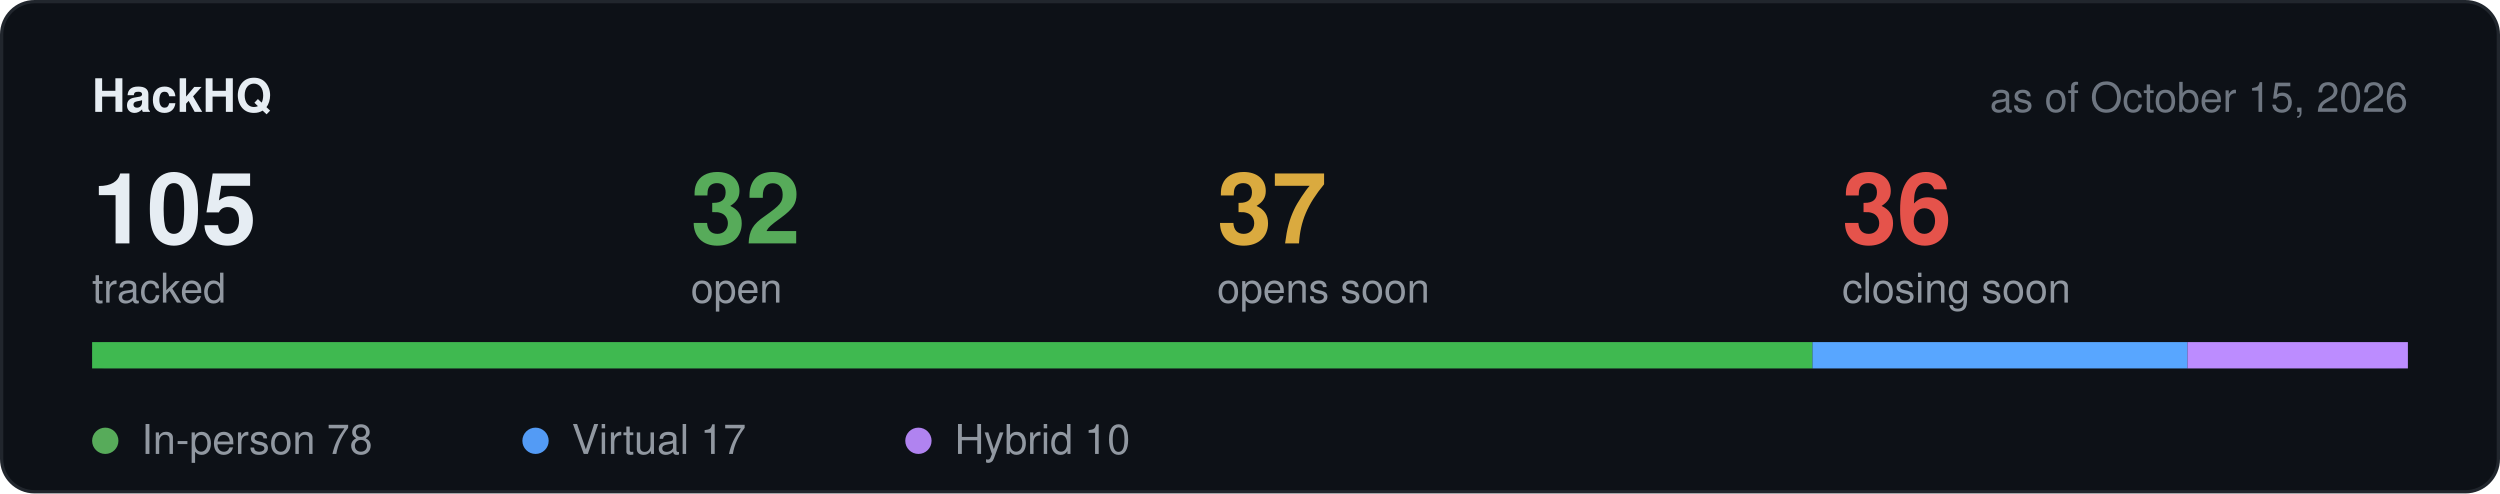
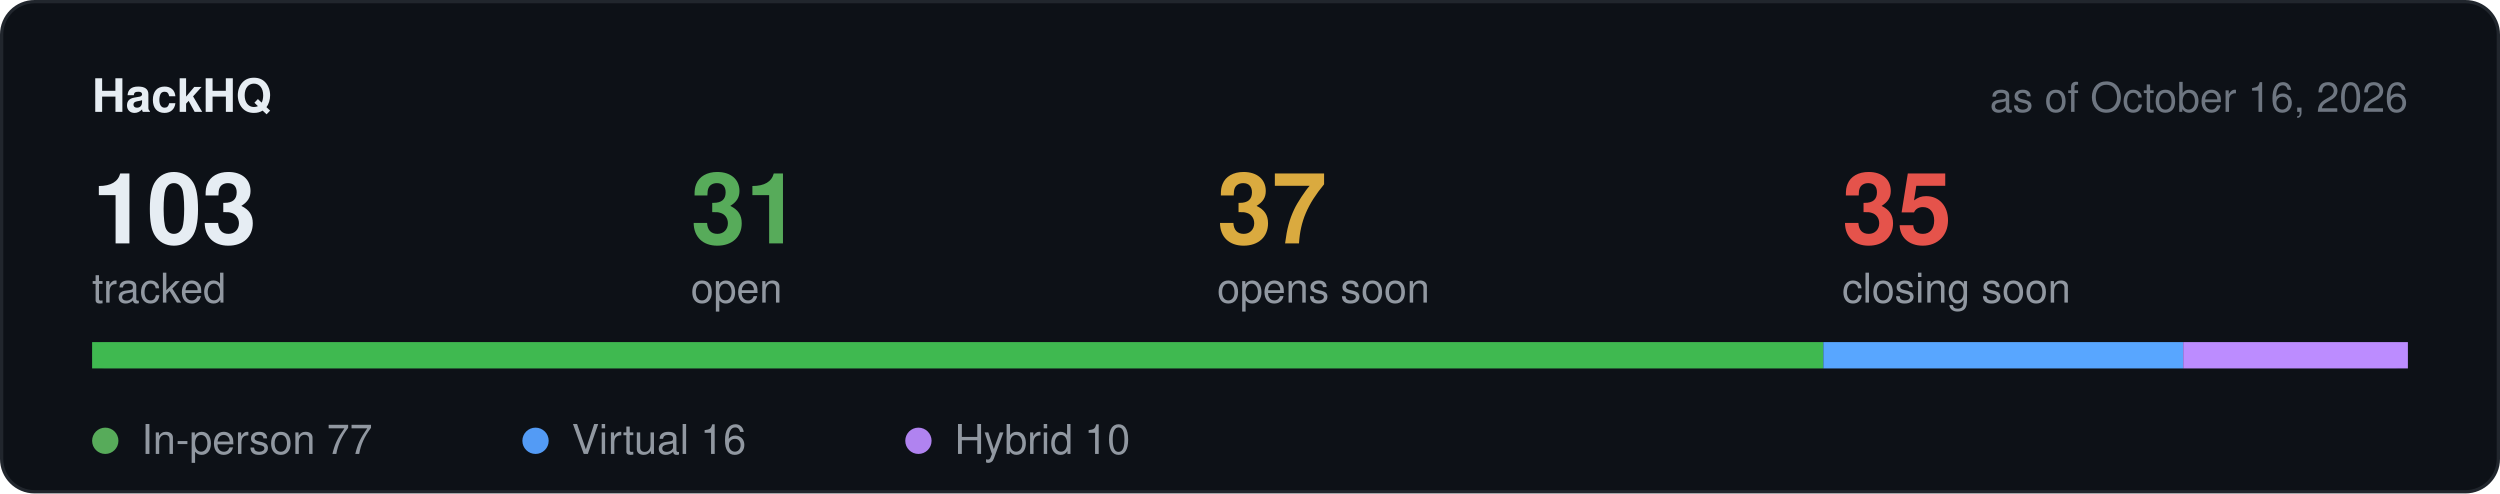
<svg xmlns="http://www.w3.org/2000/svg" width="760" height="150" viewBox="0 0 760 150" role="img" aria-label="Hackathon stats">
  <rect x="0.5" y="0.5" width="759" height="149" rx="10" fill="#0d1117" stroke="#21262d" />
  <text x="28" y="34" font-family="-apple-system,BlinkMacSystemFont,Segoe UI,Helvetica,Arial,sans-serif" font-size="14" font-weight="600" fill="#e6edf3">HackHQ</text>
-   <text x="732" y="34" text-anchor="end" font-family="-apple-system,BlinkMacSystemFont,Segoe UI,Helvetica,Arial,sans-serif" font-size="12.5" fill="#6e7681">as of October 15, 2026</text>
-   <text x="28" y="74" font-family="-apple-system,BlinkMacSystemFont,Segoe UI,Helvetica,Arial,sans-serif" font-size="30" font-weight="600" fill="#e6edf3">105</text>
+   <text x="732" y="34" text-anchor="end" font-family="-apple-system,BlinkMacSystemFont,Segoe UI,Helvetica,Arial,sans-serif" font-size="12.5" fill="#6e7681">as of October 16, 2026</text>
+   <text x="28" y="74" font-family="-apple-system,BlinkMacSystemFont,Segoe UI,Helvetica,Arial,sans-serif" font-size="30" font-weight="600" fill="#e6edf3">103</text>
  <text x="28" y="92" font-family="-apple-system,BlinkMacSystemFont,Segoe UI,Helvetica,Arial,sans-serif" font-size="12.5" fill="#9198a1">tracked</text>
-   <text x="210" y="74" font-family="-apple-system,BlinkMacSystemFont,Segoe UI,Helvetica,Arial,sans-serif" font-size="30" font-weight="600" fill="#57ab5a">32</text>
+   <text x="210" y="74" font-family="-apple-system,BlinkMacSystemFont,Segoe UI,Helvetica,Arial,sans-serif" font-size="30" font-weight="600" fill="#57ab5a">31</text>
  <text x="210" y="92" font-family="-apple-system,BlinkMacSystemFont,Segoe UI,Helvetica,Arial,sans-serif" font-size="12.5" fill="#9198a1">open</text>
  <text x="370" y="74" font-family="-apple-system,BlinkMacSystemFont,Segoe UI,Helvetica,Arial,sans-serif" font-size="30" font-weight="600" fill="#daaa3f">37</text>
  <text x="370" y="92" font-family="-apple-system,BlinkMacSystemFont,Segoe UI,Helvetica,Arial,sans-serif" font-size="12.5" fill="#9198a1">opens soon</text>
-   <text x="560" y="74" font-family="-apple-system,BlinkMacSystemFont,Segoe UI,Helvetica,Arial,sans-serif" font-size="30" font-weight="600" fill="#e5534b">36</text>
+   <text x="560" y="74" font-family="-apple-system,BlinkMacSystemFont,Segoe UI,Helvetica,Arial,sans-serif" font-size="30" font-weight="600" fill="#e5534b">35</text>
  <text x="560" y="92" font-family="-apple-system,BlinkMacSystemFont,Segoe UI,Helvetica,Arial,sans-serif" font-size="12.5" fill="#9198a1">closing soon</text>
  <rect x="28" y="104" width="704" height="8" rx="4" fill="#21262d" />
-   <rect x="28.0" y="104" width="523.0" height="8" fill="#3fb950" />
-   <rect x="551.0" y="104" width="114.0" height="8" fill="#58a6ff" />
-   <rect x="665.0" y="104" width="67.0" height="8" fill="#bc8cff" />
+   <rect x="28.0" y="104" width="526.3" height="8" fill="#3fb950" />
+   <rect x="554.3" y="104" width="109.4" height="8" fill="#58a6ff" />
+   <rect x="663.7" y="104" width="68.3" height="8" fill="#bc8cff" />
  <circle cx="32" cy="134" r="4" fill="#57ab5a" />
-   <text x="43" y="138" font-family="-apple-system,BlinkMacSystemFont,Segoe UI,Helvetica,Arial,sans-serif" font-size="12.5" fill="#9198a1">In-person 78</text>
+   <text x="43" y="138" font-family="-apple-system,BlinkMacSystemFont,Segoe UI,Helvetica,Arial,sans-serif" font-size="12.5" fill="#9198a1">In-person 77</text>
  <circle cx="162.8" cy="134" r="4" fill="#539bf5" />
-   <text x="173.8" y="138" font-family="-apple-system,BlinkMacSystemFont,Segoe UI,Helvetica,Arial,sans-serif" font-size="12.5" fill="#9198a1">Virtual 17</text>
+   <text x="173.8" y="138" font-family="-apple-system,BlinkMacSystemFont,Segoe UI,Helvetica,Arial,sans-serif" font-size="12.5" fill="#9198a1">Virtual 16</text>
  <circle cx="279.2" cy="134" r="4" fill="#b083f0" />
  <text x="290.2" y="138" font-family="-apple-system,BlinkMacSystemFont,Segoe UI,Helvetica,Arial,sans-serif" font-size="12.5" fill="#9198a1">Hybrid 10</text>
</svg>
